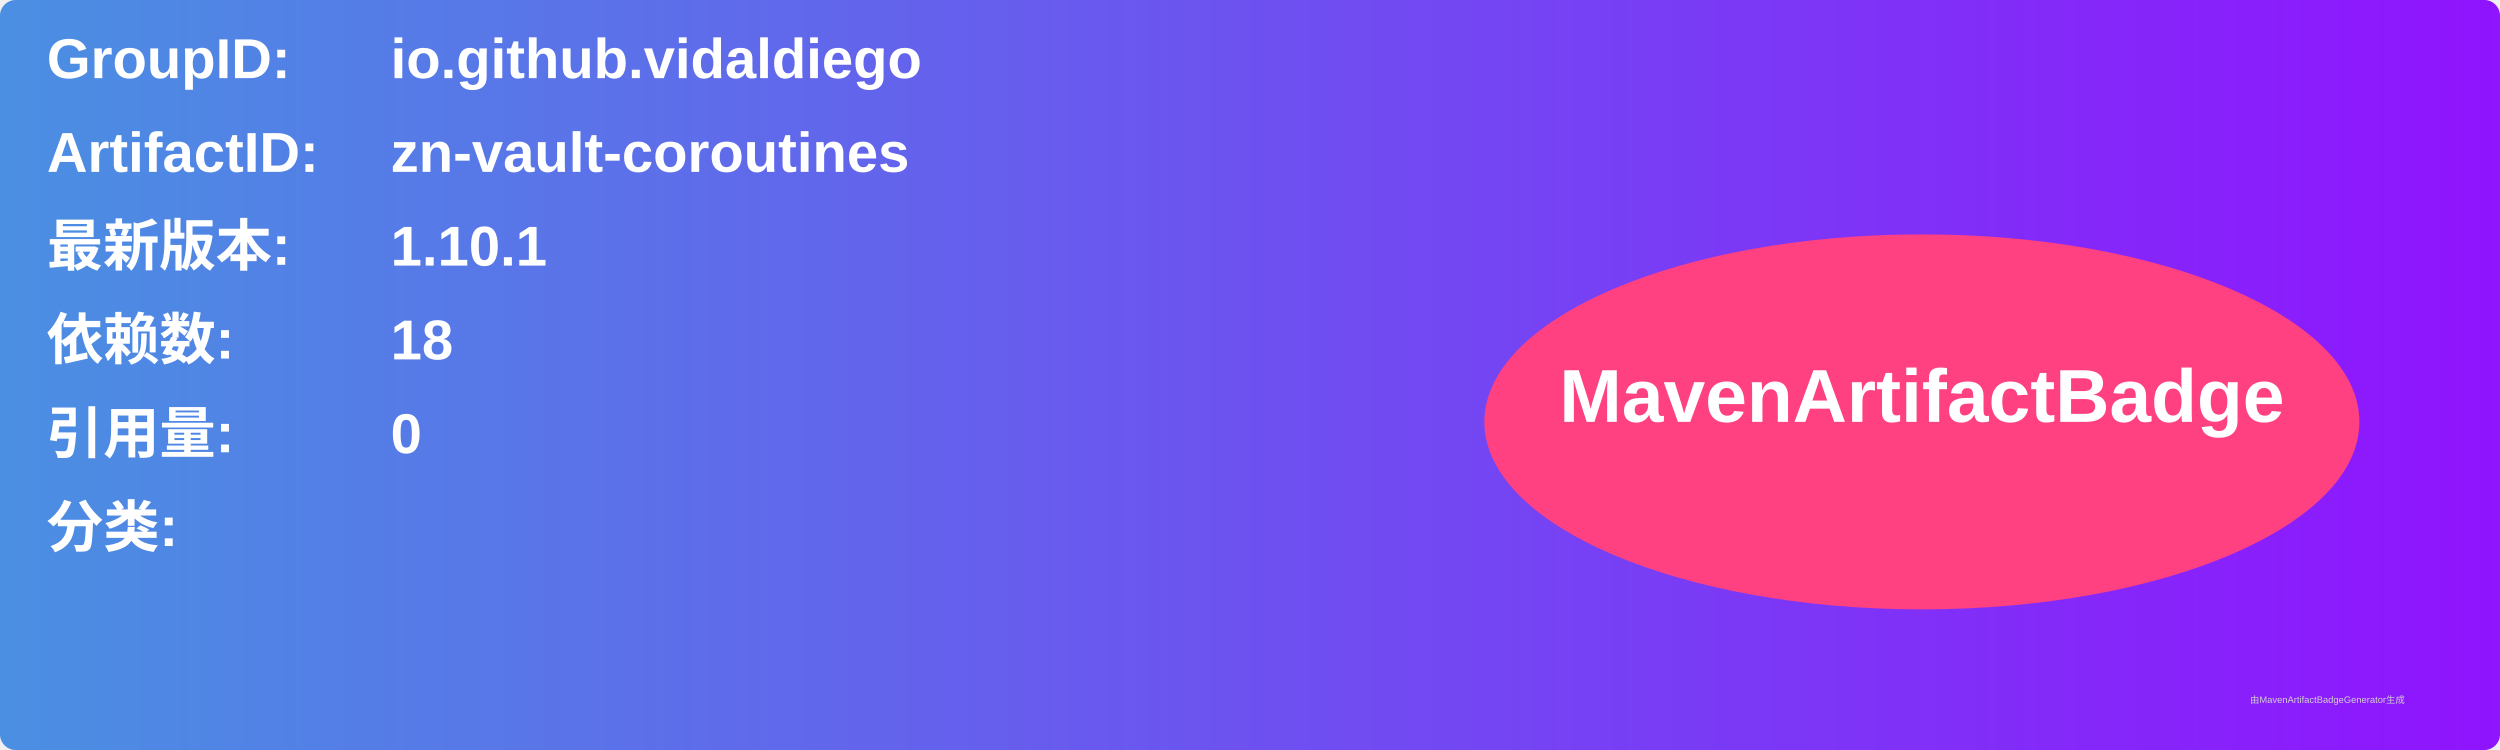
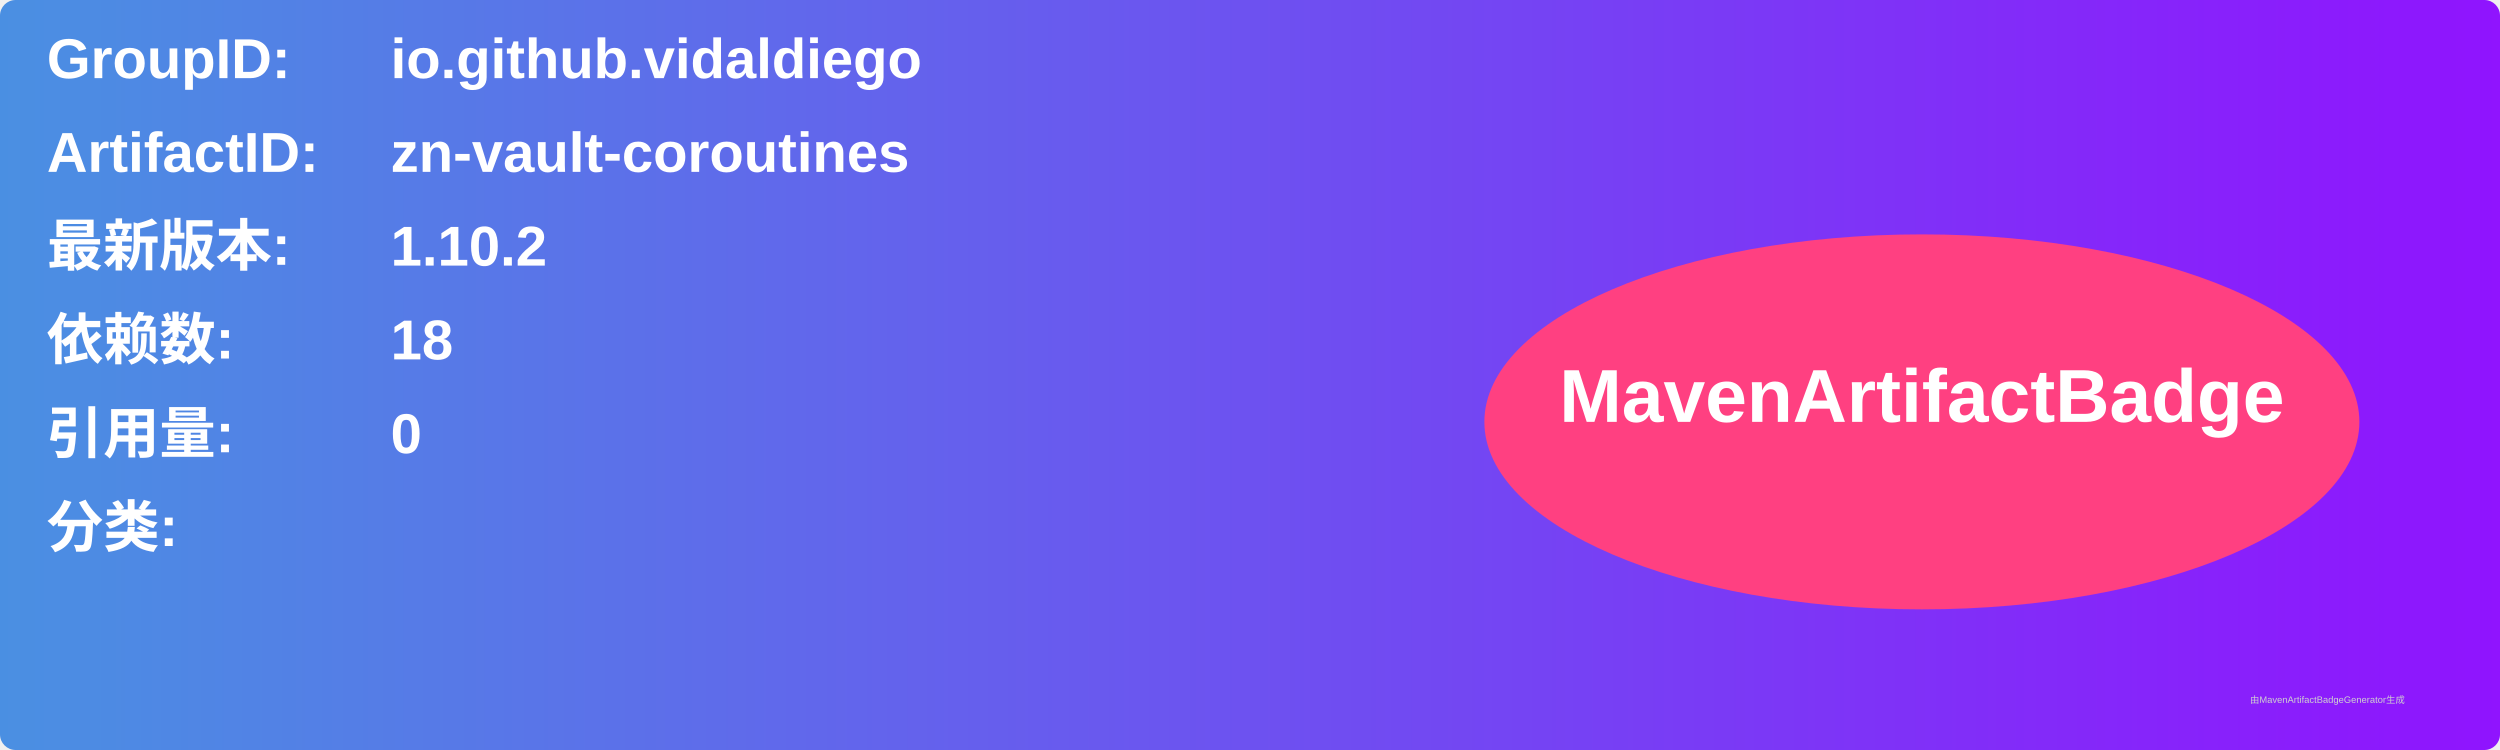
<svg xmlns="http://www.w3.org/2000/svg" width="800" height="240" viewBox="0 0 800 240">
  <linearGradient id="grad" x1="0%" y1="0%" x2="100%" y2="0%">
    <stop offset="0%" stop-color="#4a90e2" />
    <stop offset="100%" stop-color="#9013fe" />
  </linearGradient>
  <rect width="100%" height="100%" rx="5" ry="5" fill="url(#grad)" />
  <g transform="translate(15, 15)">
    <text x="0" y="10" font-family="Arial" font-size="18" fill="white" font-weight="bold" width="260">GroupID:</text>
    <text x="110" y="10" font-family="Arial" font-size="18" fill="white" font-weight="bold" width="460">io.github.vidaldiego</text>
    <text x="0" y="40" font-family="Arial" font-size="18" fill="white" font-weight="bold" width="260">ArtifactID:</text>
    <text x="110" y="40" font-family="Arial" font-size="18" fill="white" font-weight="bold" width="460">zn-vault-coroutines</text>
    <text x="0" y="70" font-family="Arial" font-size="18" fill="white" font-weight="bold">最新版本:</text>
    <text x="110" y="70" font-family="Arial" font-size="18" fill="white" font-weight="bold">
-       <tspan font-weight="bold">1.10.1</tspan>
+       <tspan font-weight="bold">1.10.2</tspan>
    </text>
    <text x="0" y="100" font-family="Arial" font-size="18" fill="white" font-weight="bold">依赖数: </text>
    <text x="110" y="100" font-family="Arial" font-size="18" fill="white">
      <tspan font-weight="bold">18</tspan>
    </text>
    <text x="0" y="130" font-family="Arial" font-size="18" fill="white" font-weight="bold">引用量: </text>
    <text x="110" y="130" font-family="Arial" font-size="18" fill="white">
      <tspan font-weight="bold">0</tspan>
    </text>
    <text x="0" y="160" font-family="Arial" font-size="18" fill="white" font-weight="bold">分类:</text>
    <text x="10" y="190" font-family="Arial" font-size="10" fill="white">
      <tspan font-weight="bold" />
    </text>
    <ellipse cx="600" cy="120" rx="140" ry="60" fill="#ff4081" />
    <text x="600" y="120" text-anchor="middle" font-family="Arial" font-size="24" fill="white" font-weight="bold">MavenArtifactBadge</text>
  </g>
  <text x="720" y="225" font-family="Arial" font-size="3" fill="#d0d0d0">由MavenArtifactBadgeGenerator生成</text>
</svg>
